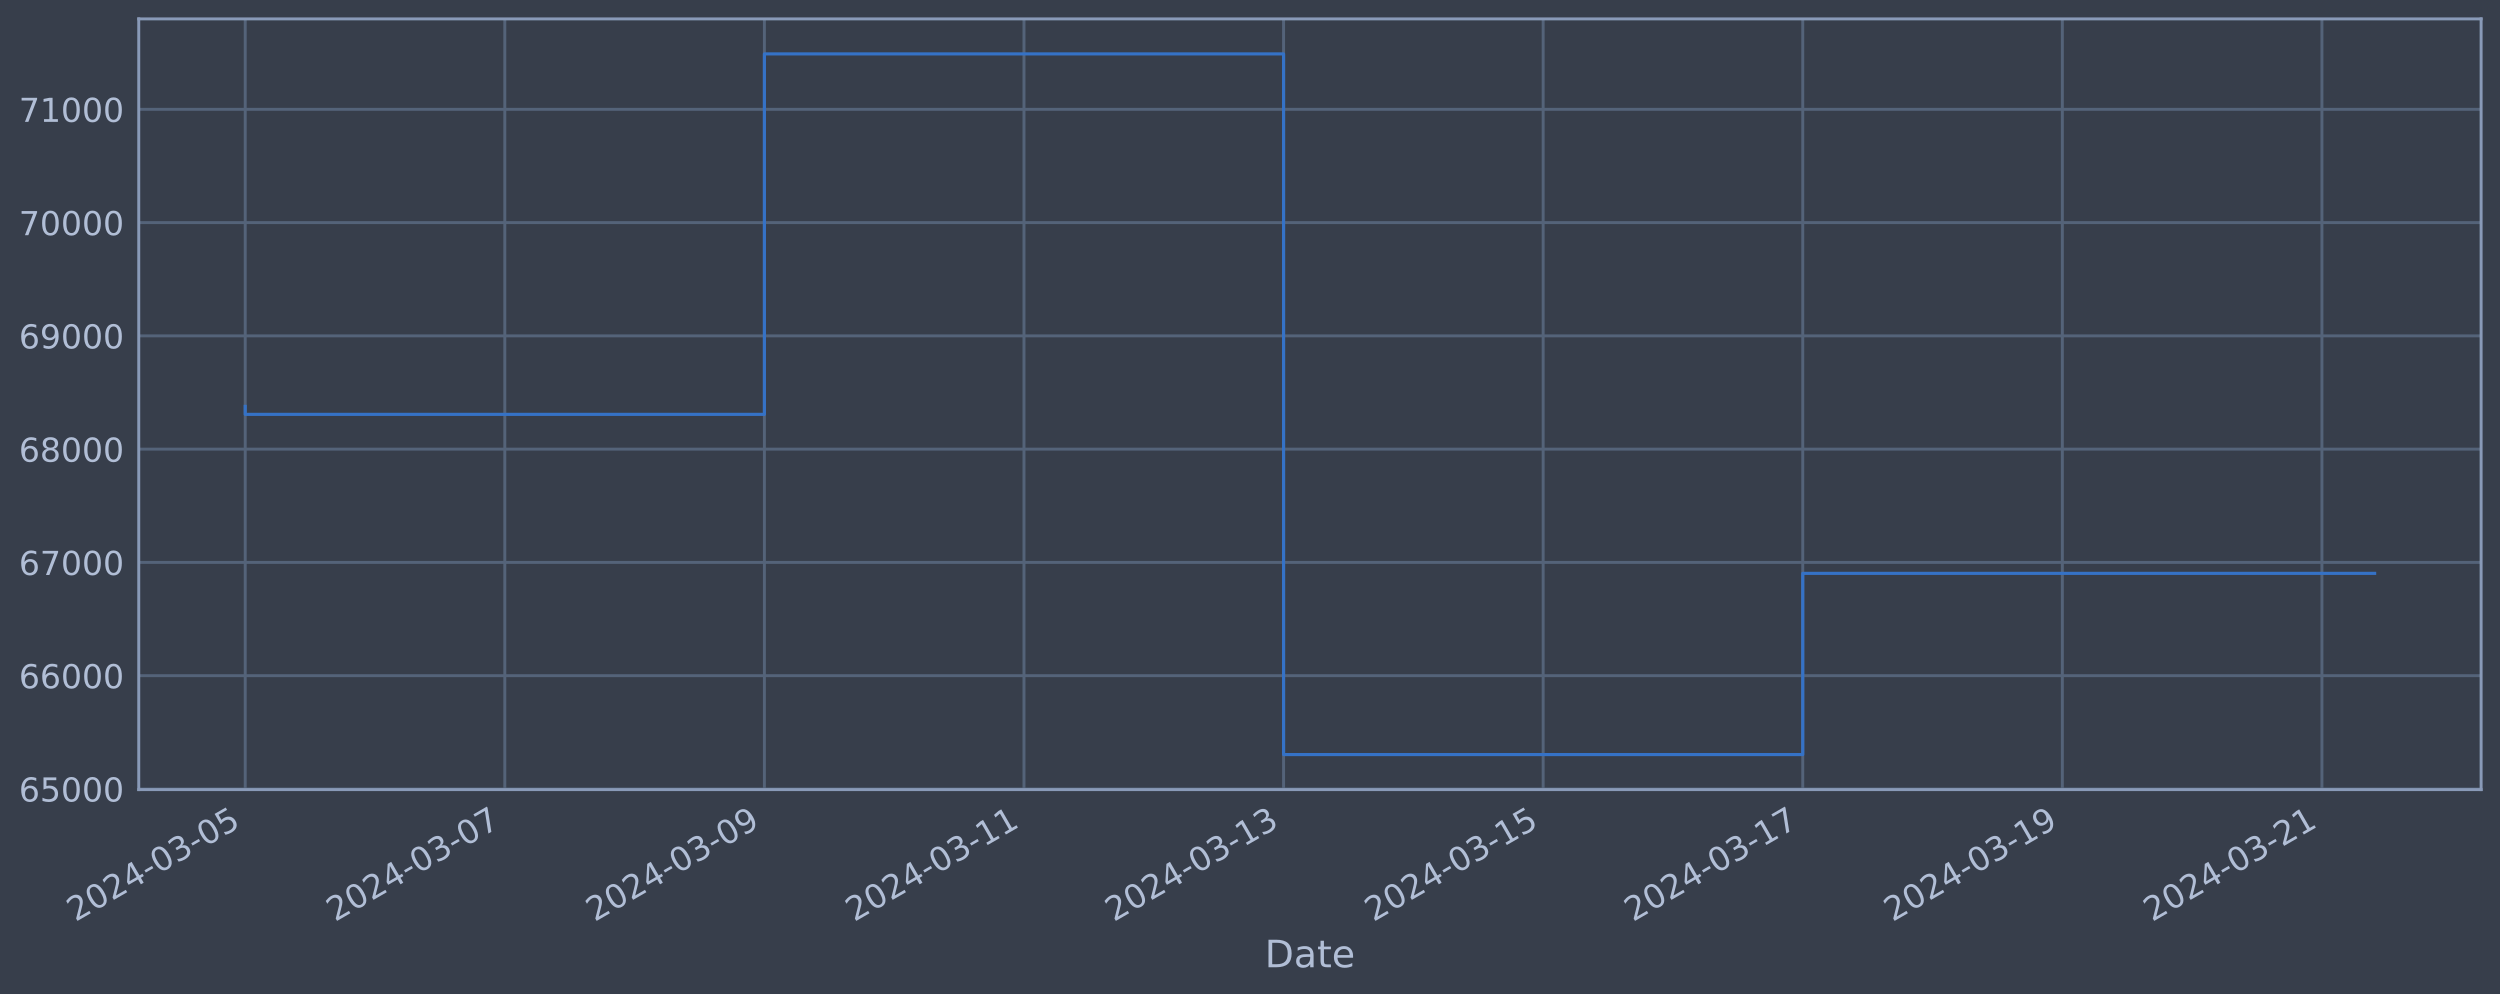
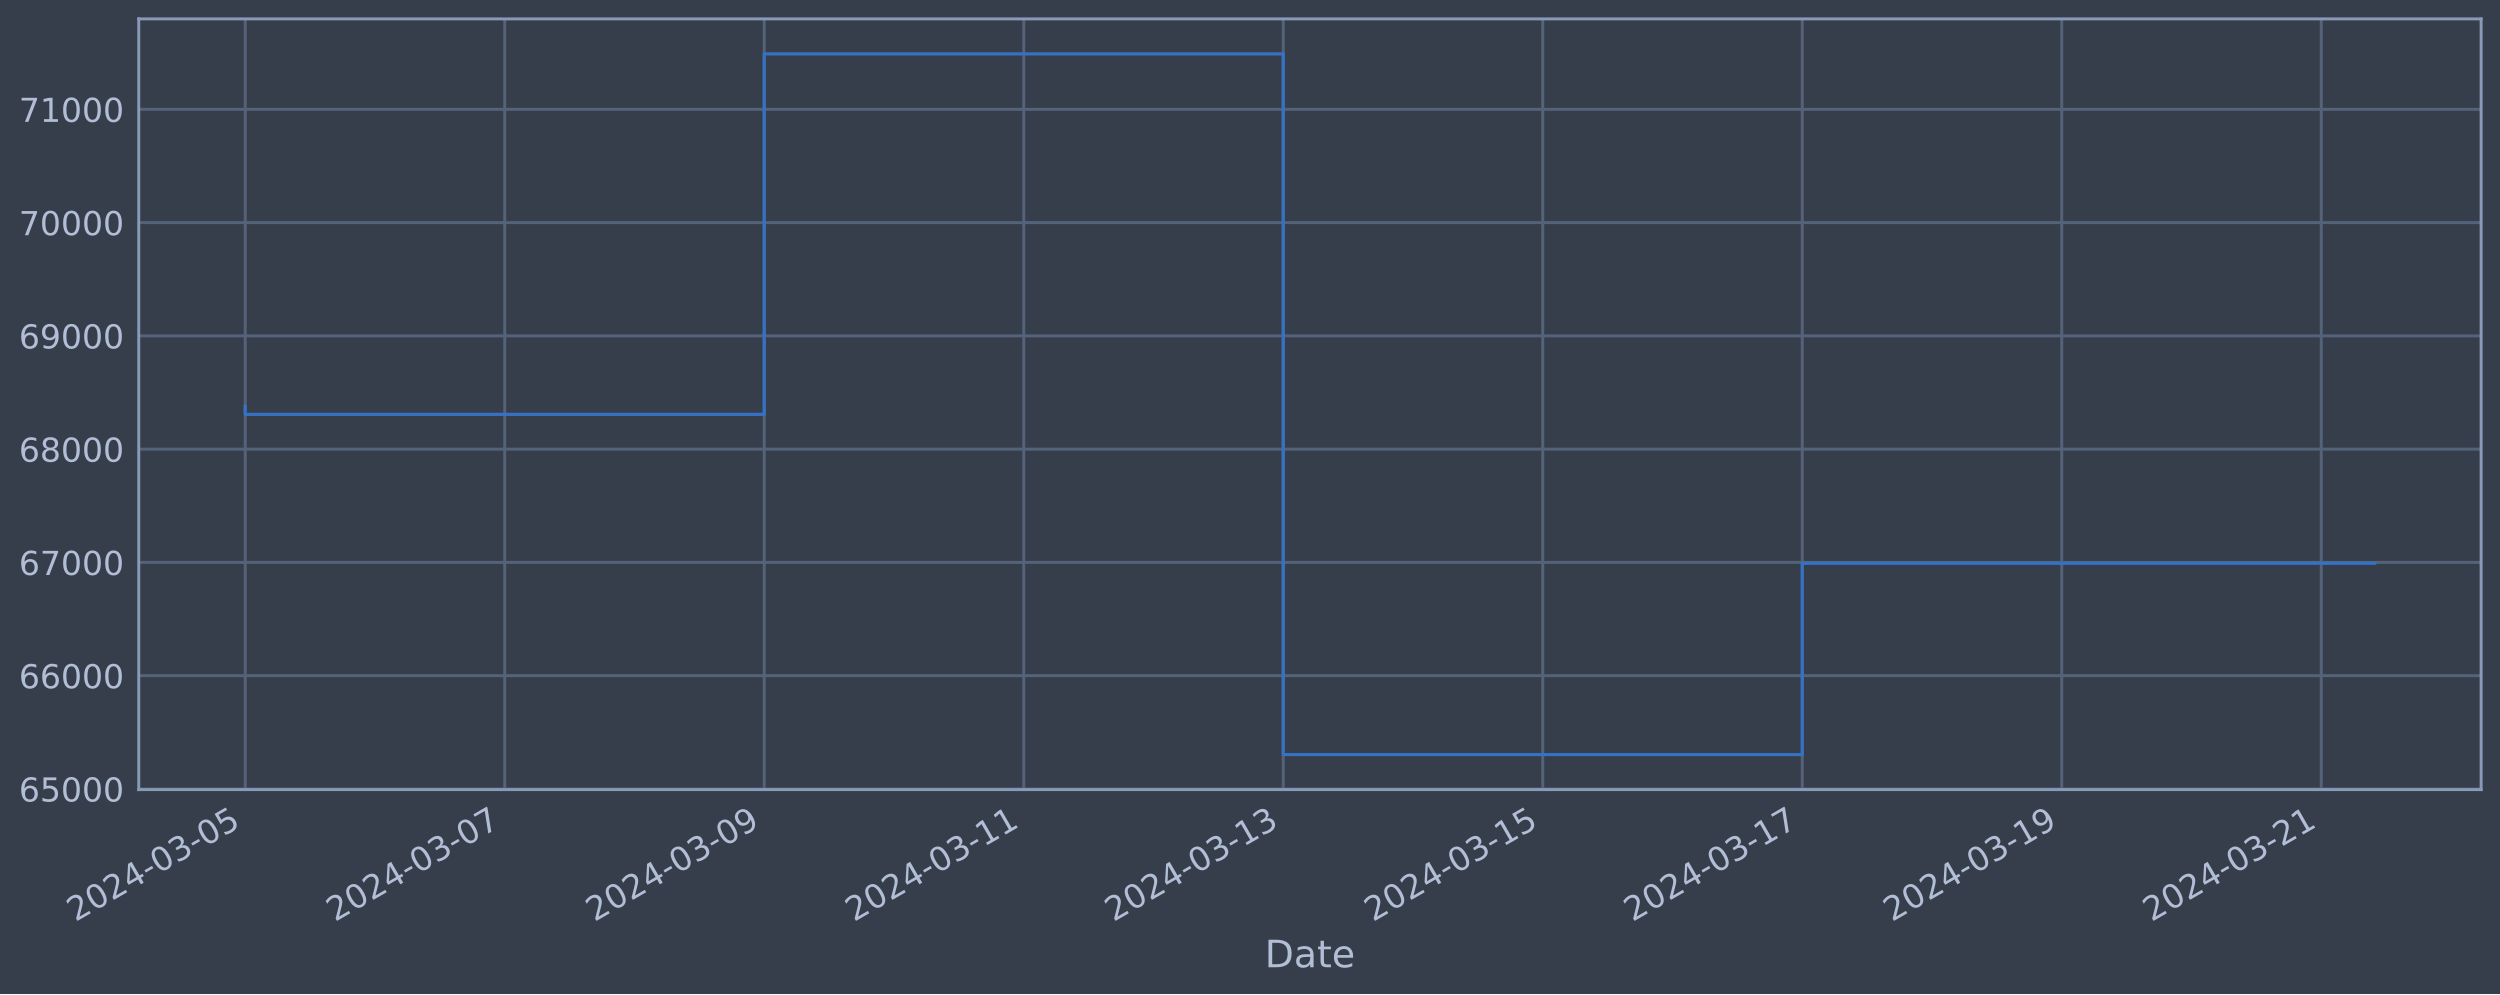
<svg xmlns="http://www.w3.org/2000/svg" xmlns:xlink="http://www.w3.org/1999/xlink" width="952.884pt" height="378.87pt" viewBox="0 0 952.884 378.87" version="1.1">
  <defs>
    <style type="text/css">*{stroke-linejoin: round; stroke-linecap: butt}</style>
  </defs>
  <g id="figure_1">
    <g id="patch_1">
      <path d="M 0 378.87  L 952.884 378.87  L 952.884 0  L 0 0  z " style="fill: #373e4b" />
    </g>
    <g id="axes_1">
      <g id="patch_2">
        <path d="M 52.884 300.96  L 945.684 300.96  L 945.684 7.2  L 52.884 7.2  z " style="fill: #373e4b" />
      </g>
      <g id="matplotlib.axis_1">
        <g id="xtick_1">
          <g id="line2d_1">
-             <path d="M 93.466 300.96  L 93.466 7.2  " clip-path="url(#p93791a06e7)" style="fill: none; stroke: #546379; stroke-width: 1.12; stroke-linecap: square" />
+             <path d="M 93.466 300.96  L 93.466 7.2  " clip-path="url(#p583c0f0be0)" style="fill: none; stroke: #546379; stroke-width: 1.12; stroke-linecap: square" />
          </g>
          <g id="line2d_2" />
          <g id="text_1">
            <g style="fill: #b1bed6" transform="translate(28.74006 351.4642) rotate(-30) scale(0.126 -0.126)">
              <defs>
                <path id="DejaVuSans-32" d="M 1228 531  L 3431 531  L 3431 0  L 469 0  L 469 531  Q 828 903 1448 1529  Q 2069 2156 2228 2338  Q 2531 2678 2651 2914  Q 2772 3150 2772 3378  Q 2772 3750 2511 3984  Q 2250 4219 1831 4219  Q 1534 4219 1204 4116  Q 875 4013 500 3803  L 500 4441  Q 881 4594 1212 4672  Q 1544 4750 1819 4750  Q 2544 4750 2975 4387  Q 3406 4025 3406 3419  Q 3406 3131 3298 2873  Q 3191 2616 2906 2266  Q 2828 2175 2409 1742  Q 1991 1309 1228 531  z " transform="scale(0.015625)" />
                <path id="DejaVuSans-30" d="M 2034 4250  Q 1547 4250 1301 3770  Q 1056 3291 1056 2328  Q 1056 1369 1301 889  Q 1547 409 2034 409  Q 2525 409 2770 889  Q 3016 1369 3016 2328  Q 3016 3291 2770 3770  Q 2525 4250 2034 4250  z M 2034 4750  Q 2819 4750 3233 4129  Q 3647 3509 3647 2328  Q 3647 1150 3233 529  Q 2819 -91 2034 -91  Q 1250 -91 836 529  Q 422 1150 422 2328  Q 422 3509 836 4129  Q 1250 4750 2034 4750  z " transform="scale(0.015625)" />
                <path id="DejaVuSans-34" d="M 2419 4116  L 825 1625  L 2419 1625  L 2419 4116  z M 2253 4666  L 3047 4666  L 3047 1625  L 3713 1625  L 3713 1100  L 3047 1100  L 3047 0  L 2419 0  L 2419 1100  L 313 1100  L 313 1709  L 2253 4666  z " transform="scale(0.015625)" />
                <path id="DejaVuSans-2d" d="M 313 2009  L 1997 2009  L 1997 1497  L 313 1497  L 313 2009  z " transform="scale(0.015625)" />
                <path id="DejaVuSans-33" d="M 2597 2516  Q 3050 2419 3304 2112  Q 3559 1806 3559 1356  Q 3559 666 3084 287  Q 2609 -91 1734 -91  Q 1441 -91 1130 -33  Q 819 25 488 141  L 488 750  Q 750 597 1062 519  Q 1375 441 1716 441  Q 2309 441 2620 675  Q 2931 909 2931 1356  Q 2931 1769 2642 2001  Q 2353 2234 1838 2234  L 1294 2234  L 1294 2753  L 1863 2753  Q 2328 2753 2575 2939  Q 2822 3125 2822 3475  Q 2822 3834 2567 4026  Q 2313 4219 1838 4219  Q 1578 4219 1281 4162  Q 984 4106 628 3988  L 628 4550  Q 988 4650 1302 4700  Q 1616 4750 1894 4750  Q 2613 4750 3031 4423  Q 3450 4097 3450 3541  Q 3450 3153 3228 2886  Q 3006 2619 2597 2516  z " transform="scale(0.015625)" />
                <path id="DejaVuSans-35" d="M 691 4666  L 3169 4666  L 3169 4134  L 1269 4134  L 1269 2991  Q 1406 3038 1543 3061  Q 1681 3084 1819 3084  Q 2600 3084 3056 2656  Q 3513 2228 3513 1497  Q 3513 744 3044 326  Q 2575 -91 1722 -91  Q 1428 -91 1123 -41  Q 819 9 494 109  L 494 744  Q 775 591 1075 516  Q 1375 441 1709 441  Q 2250 441 2565 725  Q 2881 1009 2881 1497  Q 2881 1984 2565 2268  Q 2250 2553 1709 2553  Q 1456 2553 1204 2497  Q 953 2441 691 2322  L 691 4666  z " transform="scale(0.015625)" />
              </defs>
              <use xlink:href="#DejaVuSans-32" />
              <use xlink:href="#DejaVuSans-30" x="63.623" />
              <use xlink:href="#DejaVuSans-32" x="127.246" />
              <use xlink:href="#DejaVuSans-34" x="190.869" />
              <use xlink:href="#DejaVuSans-2d" x="254.492" />
              <use xlink:href="#DejaVuSans-30" x="290.576" />
              <use xlink:href="#DejaVuSans-33" x="354.199" />
              <use xlink:href="#DejaVuSans-2d" x="417.822" />
              <use xlink:href="#DejaVuSans-30" x="453.906" />
              <use xlink:href="#DejaVuSans-35" x="517.529" />
            </g>
          </g>
        </g>
        <g id="xtick_2">
          <g id="line2d_3">
-             <path d="M 192.408 300.96  L 192.408 7.2  " clip-path="url(#p93791a06e7)" style="fill: none; stroke: #546379; stroke-width: 1.12; stroke-linecap: square" />
+             <path d="M 192.377 300.96  L 192.377 7.2  " clip-path="url(#p583c0f0be0)" style="fill: none; stroke: #546379; stroke-width: 1.12; stroke-linecap: square" />
          </g>
          <g id="line2d_4" />
          <g id="text_2">
-             <g style="fill: #b1bed6" transform="translate(127.683 351.4642) rotate(-30) scale(0.126 -0.126)">
+             <g style="fill: #b1bed6" transform="translate(127.6511 351.4642) rotate(-30) scale(0.126 -0.126)">
              <defs>
                <path id="DejaVuSans-37" d="M 525 4666  L 3525 4666  L 3525 4397  L 1831 0  L 1172 0  L 2766 4134  L 525 4134  L 525 4666  z " transform="scale(0.015625)" />
              </defs>
              <use xlink:href="#DejaVuSans-32" />
              <use xlink:href="#DejaVuSans-30" x="63.623" />
              <use xlink:href="#DejaVuSans-32" x="127.246" />
              <use xlink:href="#DejaVuSans-34" x="190.869" />
              <use xlink:href="#DejaVuSans-2d" x="254.492" />
              <use xlink:href="#DejaVuSans-30" x="290.576" />
              <use xlink:href="#DejaVuSans-33" x="354.199" />
              <use xlink:href="#DejaVuSans-2d" x="417.822" />
              <use xlink:href="#DejaVuSans-30" x="453.906" />
              <use xlink:href="#DejaVuSans-37" x="517.529" />
            </g>
          </g>
        </g>
        <g id="xtick_3">
          <g id="line2d_5">
-             <path d="M 291.351 300.96  L 291.351 7.2  " clip-path="url(#p93791a06e7)" style="fill: none; stroke: #546379; stroke-width: 1.12; stroke-linecap: square" />
+             <path d="M 291.288 300.96  L 291.288 7.2  " clip-path="url(#p583c0f0be0)" style="fill: none; stroke: #546379; stroke-width: 1.12; stroke-linecap: square" />
          </g>
          <g id="line2d_6" />
          <g id="text_3">
-             <g style="fill: #b1bed6" transform="translate(226.6259 351.4642) rotate(-30) scale(0.126 -0.126)">
+             <g style="fill: #b1bed6" transform="translate(226.5621 351.4642) rotate(-30) scale(0.126 -0.126)">
              <defs>
                <path id="DejaVuSans-39" d="M 703 97  L 703 672  Q 941 559 1184 500  Q 1428 441 1663 441  Q 2288 441 2617 861  Q 2947 1281 2994 2138  Q 2813 1869 2534 1725  Q 2256 1581 1919 1581  Q 1219 1581 811 2004  Q 403 2428 403 3163  Q 403 3881 828 4315  Q 1253 4750 1959 4750  Q 2769 4750 3195 4129  Q 3622 3509 3622 2328  Q 3622 1225 3098 567  Q 2575 -91 1691 -91  Q 1453 -91 1209 -44  Q 966 3 703 97  z M 1959 2075  Q 2384 2075 2632 2365  Q 2881 2656 2881 3163  Q 2881 3666 2632 3958  Q 2384 4250 1959 4250  Q 1534 4250 1286 3958  Q 1038 3666 1038 3163  Q 1038 2656 1286 2365  Q 1534 2075 1959 2075  z " transform="scale(0.015625)" />
              </defs>
              <use xlink:href="#DejaVuSans-32" />
              <use xlink:href="#DejaVuSans-30" x="63.623" />
              <use xlink:href="#DejaVuSans-32" x="127.246" />
              <use xlink:href="#DejaVuSans-34" x="190.869" />
              <use xlink:href="#DejaVuSans-2d" x="254.492" />
              <use xlink:href="#DejaVuSans-30" x="290.576" />
              <use xlink:href="#DejaVuSans-33" x="354.199" />
              <use xlink:href="#DejaVuSans-2d" x="417.822" />
              <use xlink:href="#DejaVuSans-30" x="453.906" />
              <use xlink:href="#DejaVuSans-39" x="517.529" />
            </g>
          </g>
        </g>
        <g id="xtick_4">
          <g id="line2d_7">
-             <path d="M 390.294 300.96  L 390.294 7.2  " clip-path="url(#p93791a06e7)" style="fill: none; stroke: #546379; stroke-width: 1.12; stroke-linecap: square" />
+             <path d="M 390.199 300.96  L 390.199 7.2  " clip-path="url(#p583c0f0be0)" style="fill: none; stroke: #546379; stroke-width: 1.12; stroke-linecap: square" />
          </g>
          <g id="line2d_8" />
          <g id="text_4">
-             <g style="fill: #b1bed6" transform="translate(325.5687 351.4642) rotate(-30) scale(0.126 -0.126)">
+             <g style="fill: #b1bed6" transform="translate(325.4731 351.4642) rotate(-30) scale(0.126 -0.126)">
              <defs>
                <path id="DejaVuSans-31" d="M 794 531  L 1825 531  L 1825 4091  L 703 3866  L 703 4441  L 1819 4666  L 2450 4666  L 2450 531  L 3481 531  L 3481 0  L 794 0  L 794 531  z " transform="scale(0.015625)" />
              </defs>
              <use xlink:href="#DejaVuSans-32" />
              <use xlink:href="#DejaVuSans-30" x="63.623" />
              <use xlink:href="#DejaVuSans-32" x="127.246" />
              <use xlink:href="#DejaVuSans-34" x="190.869" />
              <use xlink:href="#DejaVuSans-2d" x="254.492" />
              <use xlink:href="#DejaVuSans-30" x="290.576" />
              <use xlink:href="#DejaVuSans-33" x="354.199" />
              <use xlink:href="#DejaVuSans-2d" x="417.822" />
              <use xlink:href="#DejaVuSans-31" x="453.906" />
              <use xlink:href="#DejaVuSans-31" x="517.529" />
            </g>
          </g>
        </g>
        <g id="xtick_5">
          <g id="line2d_9">
-             <path d="M 489.237 300.96  L 489.237 7.2  " clip-path="url(#p93791a06e7)" style="fill: none; stroke: #546379; stroke-width: 1.12; stroke-linecap: square" />
+             <path d="M 489.11 300.96  L 489.11 7.2  " clip-path="url(#p583c0f0be0)" style="fill: none; stroke: #546379; stroke-width: 1.12; stroke-linecap: square" />
          </g>
          <g id="line2d_10" />
          <g id="text_5">
-             <g style="fill: #b1bed6" transform="translate(424.5116 351.4642) rotate(-30) scale(0.126 -0.126)">
+             <g style="fill: #b1bed6" transform="translate(424.3841 351.4642) rotate(-30) scale(0.126 -0.126)">
              <use xlink:href="#DejaVuSans-32" />
              <use xlink:href="#DejaVuSans-30" x="63.623" />
              <use xlink:href="#DejaVuSans-32" x="127.246" />
              <use xlink:href="#DejaVuSans-34" x="190.869" />
              <use xlink:href="#DejaVuSans-2d" x="254.492" />
              <use xlink:href="#DejaVuSans-30" x="290.576" />
              <use xlink:href="#DejaVuSans-33" x="354.199" />
              <use xlink:href="#DejaVuSans-2d" x="417.822" />
              <use xlink:href="#DejaVuSans-31" x="453.906" />
              <use xlink:href="#DejaVuSans-33" x="517.529" />
            </g>
          </g>
        </g>
        <g id="xtick_6">
          <g id="line2d_11">
-             <path d="M 588.18 300.96  L 588.18 7.2  " clip-path="url(#p93791a06e7)" style="fill: none; stroke: #546379; stroke-width: 1.12; stroke-linecap: square" />
+             <path d="M 588.021 300.96  L 588.021 7.2  " clip-path="url(#p583c0f0be0)" style="fill: none; stroke: #546379; stroke-width: 1.12; stroke-linecap: square" />
          </g>
          <g id="line2d_12" />
          <g id="text_6">
-             <g style="fill: #b1bed6" transform="translate(523.4545 351.4642) rotate(-30) scale(0.126 -0.126)">
+             <g style="fill: #b1bed6" transform="translate(523.2951 351.4642) rotate(-30) scale(0.126 -0.126)">
              <use xlink:href="#DejaVuSans-32" />
              <use xlink:href="#DejaVuSans-30" x="63.623" />
              <use xlink:href="#DejaVuSans-32" x="127.246" />
              <use xlink:href="#DejaVuSans-34" x="190.869" />
              <use xlink:href="#DejaVuSans-2d" x="254.492" />
              <use xlink:href="#DejaVuSans-30" x="290.576" />
              <use xlink:href="#DejaVuSans-33" x="354.199" />
              <use xlink:href="#DejaVuSans-2d" x="417.822" />
              <use xlink:href="#DejaVuSans-31" x="453.906" />
              <use xlink:href="#DejaVuSans-35" x="517.529" />
            </g>
          </g>
        </g>
        <g id="xtick_7">
          <g id="line2d_13">
-             <path d="M 687.123 300.96  L 687.123 7.2  " clip-path="url(#p93791a06e7)" style="fill: none; stroke: #546379; stroke-width: 1.12; stroke-linecap: square" />
+             <path d="M 686.932 300.96  L 686.932 7.2  " clip-path="url(#p583c0f0be0)" style="fill: none; stroke: #546379; stroke-width: 1.12; stroke-linecap: square" />
          </g>
          <g id="line2d_14" />
          <g id="text_7">
-             <g style="fill: #b1bed6" transform="translate(622.3974 351.4642) rotate(-30) scale(0.126 -0.126)">
+             <g style="fill: #b1bed6" transform="translate(622.2061 351.4642) rotate(-30) scale(0.126 -0.126)">
              <use xlink:href="#DejaVuSans-32" />
              <use xlink:href="#DejaVuSans-30" x="63.623" />
              <use xlink:href="#DejaVuSans-32" x="127.246" />
              <use xlink:href="#DejaVuSans-34" x="190.869" />
              <use xlink:href="#DejaVuSans-2d" x="254.492" />
              <use xlink:href="#DejaVuSans-30" x="290.576" />
              <use xlink:href="#DejaVuSans-33" x="354.199" />
              <use xlink:href="#DejaVuSans-2d" x="417.822" />
              <use xlink:href="#DejaVuSans-31" x="453.906" />
              <use xlink:href="#DejaVuSans-37" x="517.529" />
            </g>
          </g>
        </g>
        <g id="xtick_8">
          <g id="line2d_15">
-             <path d="M 786.066 300.96  L 786.066 7.2  " clip-path="url(#p93791a06e7)" style="fill: none; stroke: #546379; stroke-width: 1.12; stroke-linecap: square" />
+             <path d="M 785.843 300.96  L 785.843 7.2  " clip-path="url(#p583c0f0be0)" style="fill: none; stroke: #546379; stroke-width: 1.12; stroke-linecap: square" />
          </g>
          <g id="line2d_16" />
          <g id="text_8">
-             <g style="fill: #b1bed6" transform="translate(721.3403 351.4642) rotate(-30) scale(0.126 -0.126)">
+             <g style="fill: #b1bed6" transform="translate(721.1171 351.4642) rotate(-30) scale(0.126 -0.126)">
              <use xlink:href="#DejaVuSans-32" />
              <use xlink:href="#DejaVuSans-30" x="63.623" />
              <use xlink:href="#DejaVuSans-32" x="127.246" />
              <use xlink:href="#DejaVuSans-34" x="190.869" />
              <use xlink:href="#DejaVuSans-2d" x="254.492" />
              <use xlink:href="#DejaVuSans-30" x="290.576" />
              <use xlink:href="#DejaVuSans-33" x="354.199" />
              <use xlink:href="#DejaVuSans-2d" x="417.822" />
              <use xlink:href="#DejaVuSans-31" x="453.906" />
              <use xlink:href="#DejaVuSans-39" x="517.529" />
            </g>
          </g>
        </g>
        <g id="xtick_9">
          <g id="line2d_17">
-             <path d="M 885.009 300.96  L 885.009 7.2  " clip-path="url(#p93791a06e7)" style="fill: none; stroke: #546379; stroke-width: 1.12; stroke-linecap: square" />
+             <path d="M 884.754 300.96  L 884.754 7.2  " clip-path="url(#p583c0f0be0)" style="fill: none; stroke: #546379; stroke-width: 1.12; stroke-linecap: square" />
          </g>
          <g id="line2d_18" />
          <g id="text_9">
-             <g style="fill: #b1bed6" transform="translate(820.2832 351.4642) rotate(-30) scale(0.126 -0.126)">
+             <g style="fill: #b1bed6" transform="translate(820.0281 351.4642) rotate(-30) scale(0.126 -0.126)">
              <use xlink:href="#DejaVuSans-32" />
              <use xlink:href="#DejaVuSans-30" x="63.623" />
              <use xlink:href="#DejaVuSans-32" x="127.246" />
              <use xlink:href="#DejaVuSans-34" x="190.869" />
              <use xlink:href="#DejaVuSans-2d" x="254.492" />
              <use xlink:href="#DejaVuSans-30" x="290.576" />
              <use xlink:href="#DejaVuSans-33" x="354.199" />
              <use xlink:href="#DejaVuSans-2d" x="417.822" />
              <use xlink:href="#DejaVuSans-32" x="453.906" />
              <use xlink:href="#DejaVuSans-31" x="517.529" />
            </g>
          </g>
        </g>
        <g id="text_10">
          <g style="fill: #b1bed6" transform="translate(482.0746 368.6753) scale(0.144 -0.144)">
            <defs>
              <path id="DejaVuSans-44" d="M 1259 4147  L 1259 519  L 2022 519  Q 2988 519 3436 956  Q 3884 1394 3884 2338  Q 3884 3275 3436 3711  Q 2988 4147 2022 4147  L 1259 4147  z M 628 4666  L 1925 4666  Q 3281 4666 3915 4102  Q 4550 3538 4550 2338  Q 4550 1131 3912 565  Q 3275 0 1925 0  L 628 0  L 628 4666  z " transform="scale(0.015625)" />
              <path id="DejaVuSans-61" d="M 2194 1759  Q 1497 1759 1228 1600  Q 959 1441 959 1056  Q 959 750 1161 570  Q 1363 391 1709 391  Q 2188 391 2477 730  Q 2766 1069 2766 1631  L 2766 1759  L 2194 1759  z M 3341 1997  L 3341 0  L 2766 0  L 2766 531  Q 2569 213 2275 61  Q 1981 -91 1556 -91  Q 1019 -91 701 211  Q 384 513 384 1019  Q 384 1609 779 1909  Q 1175 2209 1959 2209  L 2766 2209  L 2766 2266  Q 2766 2663 2505 2880  Q 2244 3097 1772 3097  Q 1472 3097 1187 3025  Q 903 2953 641 2809  L 641 3341  Q 956 3463 1253 3523  Q 1550 3584 1831 3584  Q 2591 3584 2966 3190  Q 3341 2797 3341 1997  z " transform="scale(0.015625)" />
              <path id="DejaVuSans-74" d="M 1172 4494  L 1172 3500  L 2356 3500  L 2356 3053  L 1172 3053  L 1172 1153  Q 1172 725 1289 603  Q 1406 481 1766 481  L 2356 481  L 2356 0  L 1766 0  Q 1100 0 847 248  Q 594 497 594 1153  L 594 3053  L 172 3053  L 172 3500  L 594 3500  L 594 4494  L 1172 4494  z " transform="scale(0.015625)" />
              <path id="DejaVuSans-65" d="M 3597 1894  L 3597 1613  L 953 1613  Q 991 1019 1311 708  Q 1631 397 2203 397  Q 2534 397 2845 478  Q 3156 559 3463 722  L 3463 178  Q 3153 47 2828 -22  Q 2503 -91 2169 -91  Q 1331 -91 842 396  Q 353 884 353 1716  Q 353 2575 817 3079  Q 1281 3584 2069 3584  Q 2775 3584 3186 3129  Q 3597 2675 3597 1894  z M 3022 2063  Q 3016 2534 2758 2815  Q 2500 3097 2075 3097  Q 1594 3097 1305 2825  Q 1016 2553 972 2059  L 3022 2063  z " transform="scale(0.015625)" />
            </defs>
            <use xlink:href="#DejaVuSans-44" />
            <use xlink:href="#DejaVuSans-61" x="77.002" />
            <use xlink:href="#DejaVuSans-74" x="138.281" />
            <use xlink:href="#DejaVuSans-65" x="177.49" />
          </g>
        </g>
      </g>
      <g id="matplotlib.axis_2">
        <g id="ytick_1">
          <g id="line2d_19">
-             <path d="M 52.884 300.718  L 945.684 300.718  " clip-path="url(#p93791a06e7)" style="fill: none; stroke: #546379; stroke-width: 1.12; stroke-linecap: square" />
+             <path d="M 52.884 300.718  L 945.684 300.718  " clip-path="url(#p583c0f0be0)" style="fill: none; stroke: #546379; stroke-width: 1.12; stroke-linecap: square" />
          </g>
          <g id="line2d_20" />
          <g id="text_11">
            <g style="fill: #b1bed6" transform="translate(7.2 305.5049) scale(0.126 -0.126)">
              <defs>
                <path id="DejaVuSans-36" d="M 2113 2584  Q 1688 2584 1439 2293  Q 1191 2003 1191 1497  Q 1191 994 1439 701  Q 1688 409 2113 409  Q 2538 409 2786 701  Q 3034 994 3034 1497  Q 3034 2003 2786 2293  Q 2538 2584 2113 2584  z M 3366 4563  L 3366 3988  Q 3128 4100 2886 4159  Q 2644 4219 2406 4219  Q 1781 4219 1451 3797  Q 1122 3375 1075 2522  Q 1259 2794 1537 2939  Q 1816 3084 2150 3084  Q 2853 3084 3261 2657  Q 3669 2231 3669 1497  Q 3669 778 3244 343  Q 2819 -91 2113 -91  Q 1303 -91 875 529  Q 447 1150 447 2328  Q 447 3434 972 4092  Q 1497 4750 2381 4750  Q 2619 4750 2861 4703  Q 3103 4656 3366 4563  z " transform="scale(0.015625)" />
              </defs>
              <use xlink:href="#DejaVuSans-36" />
              <use xlink:href="#DejaVuSans-35" x="63.623" />
              <use xlink:href="#DejaVuSans-30" x="127.246" />
              <use xlink:href="#DejaVuSans-30" x="190.869" />
              <use xlink:href="#DejaVuSans-30" x="254.492" />
            </g>
          </g>
        </g>
        <g id="ytick_2">
          <g id="line2d_21">
-             <path d="M 52.884 257.544  L 945.684 257.544  " clip-path="url(#p93791a06e7)" style="fill: none; stroke: #546379; stroke-width: 1.12; stroke-linecap: square" />
+             <path d="M 52.884 257.544  L 945.684 257.544  " clip-path="url(#p583c0f0be0)" style="fill: none; stroke: #546379; stroke-width: 1.12; stroke-linecap: square" />
          </g>
          <g id="line2d_22" />
          <g id="text_12">
            <g style="fill: #b1bed6" transform="translate(7.2 262.331) scale(0.126 -0.126)">
              <use xlink:href="#DejaVuSans-36" />
              <use xlink:href="#DejaVuSans-36" x="63.623" />
              <use xlink:href="#DejaVuSans-30" x="127.246" />
              <use xlink:href="#DejaVuSans-30" x="190.869" />
              <use xlink:href="#DejaVuSans-30" x="254.492" />
            </g>
          </g>
        </g>
        <g id="ytick_3">
          <g id="line2d_23">
-             <path d="M 52.884 214.37  L 945.684 214.37  " clip-path="url(#p93791a06e7)" style="fill: none; stroke: #546379; stroke-width: 1.12; stroke-linecap: square" />
+             <path d="M 52.884 214.37  L 945.684 214.37  " clip-path="url(#p583c0f0be0)" style="fill: none; stroke: #546379; stroke-width: 1.12; stroke-linecap: square" />
          </g>
          <g id="line2d_24" />
          <g id="text_13">
            <g style="fill: #b1bed6" transform="translate(7.2 219.157) scale(0.126 -0.126)">
              <use xlink:href="#DejaVuSans-36" />
              <use xlink:href="#DejaVuSans-37" x="63.623" />
              <use xlink:href="#DejaVuSans-30" x="127.246" />
              <use xlink:href="#DejaVuSans-30" x="190.869" />
              <use xlink:href="#DejaVuSans-30" x="254.492" />
            </g>
          </g>
        </g>
        <g id="ytick_4">
          <g id="line2d_25">
-             <path d="M 52.884 171.196  L 945.684 171.196  " clip-path="url(#p93791a06e7)" style="fill: none; stroke: #546379; stroke-width: 1.12; stroke-linecap: square" />
+             <path d="M 52.884 171.196  L 945.684 171.196  " clip-path="url(#p583c0f0be0)" style="fill: none; stroke: #546379; stroke-width: 1.12; stroke-linecap: square" />
          </g>
          <g id="line2d_26" />
          <g id="text_14">
            <g style="fill: #b1bed6" transform="translate(7.2 175.9831) scale(0.126 -0.126)">
              <defs>
                <path id="DejaVuSans-38" d="M 2034 2216  Q 1584 2216 1326 1975  Q 1069 1734 1069 1313  Q 1069 891 1326 650  Q 1584 409 2034 409  Q 2484 409 2743 651  Q 3003 894 3003 1313  Q 3003 1734 2745 1975  Q 2488 2216 2034 2216  z M 1403 2484  Q 997 2584 770 2862  Q 544 3141 544 3541  Q 544 4100 942 4425  Q 1341 4750 2034 4750  Q 2731 4750 3128 4425  Q 3525 4100 3525 3541  Q 3525 3141 3298 2862  Q 3072 2584 2669 2484  Q 3125 2378 3379 2068  Q 3634 1759 3634 1313  Q 3634 634 3220 271  Q 2806 -91 2034 -91  Q 1263 -91 848 271  Q 434 634 434 1313  Q 434 1759 690 2068  Q 947 2378 1403 2484  z M 1172 3481  Q 1172 3119 1398 2916  Q 1625 2713 2034 2713  Q 2441 2713 2670 2916  Q 2900 3119 2900 3481  Q 2900 3844 2670 4047  Q 2441 4250 2034 4250  Q 1625 4250 1398 4047  Q 1172 3844 1172 3481  z " transform="scale(0.015625)" />
              </defs>
              <use xlink:href="#DejaVuSans-36" />
              <use xlink:href="#DejaVuSans-38" x="63.623" />
              <use xlink:href="#DejaVuSans-30" x="127.246" />
              <use xlink:href="#DejaVuSans-30" x="190.869" />
              <use xlink:href="#DejaVuSans-30" x="254.492" />
            </g>
          </g>
        </g>
        <g id="ytick_5">
          <g id="line2d_27">
-             <path d="M 52.884 128.022  L 945.684 128.022  " clip-path="url(#p93791a06e7)" style="fill: none; stroke: #546379; stroke-width: 1.12; stroke-linecap: square" />
+             <path d="M 52.884 128.022  L 945.684 128.022  " clip-path="url(#p583c0f0be0)" style="fill: none; stroke: #546379; stroke-width: 1.12; stroke-linecap: square" />
          </g>
          <g id="line2d_28" />
          <g id="text_15">
            <g style="fill: #b1bed6" transform="translate(7.2 132.8092) scale(0.126 -0.126)">
              <use xlink:href="#DejaVuSans-36" />
              <use xlink:href="#DejaVuSans-39" x="63.623" />
              <use xlink:href="#DejaVuSans-30" x="127.246" />
              <use xlink:href="#DejaVuSans-30" x="190.869" />
              <use xlink:href="#DejaVuSans-30" x="254.492" />
            </g>
          </g>
        </g>
        <g id="ytick_6">
          <g id="line2d_29">
-             <path d="M 52.884 84.848  L 945.684 84.848  " clip-path="url(#p93791a06e7)" style="fill: none; stroke: #546379; stroke-width: 1.12; stroke-linecap: square" />
+             <path d="M 52.884 84.848  L 945.684 84.848  " clip-path="url(#p583c0f0be0)" style="fill: none; stroke: #546379; stroke-width: 1.12; stroke-linecap: square" />
          </g>
          <g id="line2d_30" />
          <g id="text_16">
            <g style="fill: #b1bed6" transform="translate(7.2 89.63523) scale(0.126 -0.126)">
              <use xlink:href="#DejaVuSans-37" />
              <use xlink:href="#DejaVuSans-30" x="63.623" />
              <use xlink:href="#DejaVuSans-30" x="127.246" />
              <use xlink:href="#DejaVuSans-30" x="190.869" />
              <use xlink:href="#DejaVuSans-30" x="254.492" />
            </g>
          </g>
        </g>
        <g id="ytick_7">
          <g id="line2d_31">
-             <path d="M 52.884 41.674  L 945.684 41.674  " clip-path="url(#p93791a06e7)" style="fill: none; stroke: #546379; stroke-width: 1.12; stroke-linecap: square" />
+             <path d="M 52.884 41.674  L 945.684 41.674  " clip-path="url(#p583c0f0be0)" style="fill: none; stroke: #546379; stroke-width: 1.12; stroke-linecap: square" />
          </g>
          <g id="line2d_32" />
          <g id="text_17">
            <g style="fill: #b1bed6" transform="translate(7.2 46.4613) scale(0.126 -0.126)">
              <use xlink:href="#DejaVuSans-37" />
              <use xlink:href="#DejaVuSans-31" x="63.623" />
              <use xlink:href="#DejaVuSans-30" x="127.246" />
              <use xlink:href="#DejaVuSans-30" x="190.869" />
              <use xlink:href="#DejaVuSans-30" x="254.492" />
            </g>
          </g>
        </g>
      </g>
      <g id="line2d_33">
-         <path d="M 93.466 154.891  L 93.466 157.946  L 291.351 157.946  L 291.351 20.553  L 489.237 20.553  L 489.237 287.607  L 687.123 287.607  L 687.123 218.537  L 905.102 218.537  " clip-path="url(#p93791a06e7)" style="fill: none; stroke: #3572c6; stroke-width: 1.2; stroke-linecap: square" />
+         <path d="M 93.466 154.891  L 93.466 157.946  L 291.288 157.946  L 291.288 20.553  L 489.11 20.553  L 489.11 287.607  L 686.932 287.607  L 686.932 214.695  L 905.102 214.695  " clip-path="url(#p583c0f0be0)" style="fill: none; stroke: #3572c6; stroke-width: 1.2; stroke-linecap: square" />
      </g>
      <g id="patch_3">
        <path d="M 52.884 300.96  L 52.884 7.2  " style="fill: none; stroke: #899ab8; stroke-width: 1.12; stroke-linejoin: miter; stroke-linecap: square" />
      </g>
      <g id="patch_4">
        <path d="M 945.684 300.96  L 945.684 7.2  " style="fill: none; stroke: #899ab8; stroke-width: 1.12; stroke-linejoin: miter; stroke-linecap: square" />
      </g>
      <g id="patch_5">
        <path d="M 52.884 300.96  L 945.684 300.96  " style="fill: none; stroke: #899ab8; stroke-width: 1.12; stroke-linejoin: miter; stroke-linecap: square" />
      </g>
      <g id="patch_6">
        <path d="M 52.884 7.2  L 945.684 7.2  " style="fill: none; stroke: #899ab8; stroke-width: 1.12; stroke-linejoin: miter; stroke-linecap: square" />
      </g>
    </g>
  </g>
  <defs>
-     <clipPath id="p93791a06e7">
+     <clipPath id="p583c0f0be0">
      <rect x="52.884" y="7.2" width="892.8" height="293.76" />
    </clipPath>
  </defs>
</svg>
